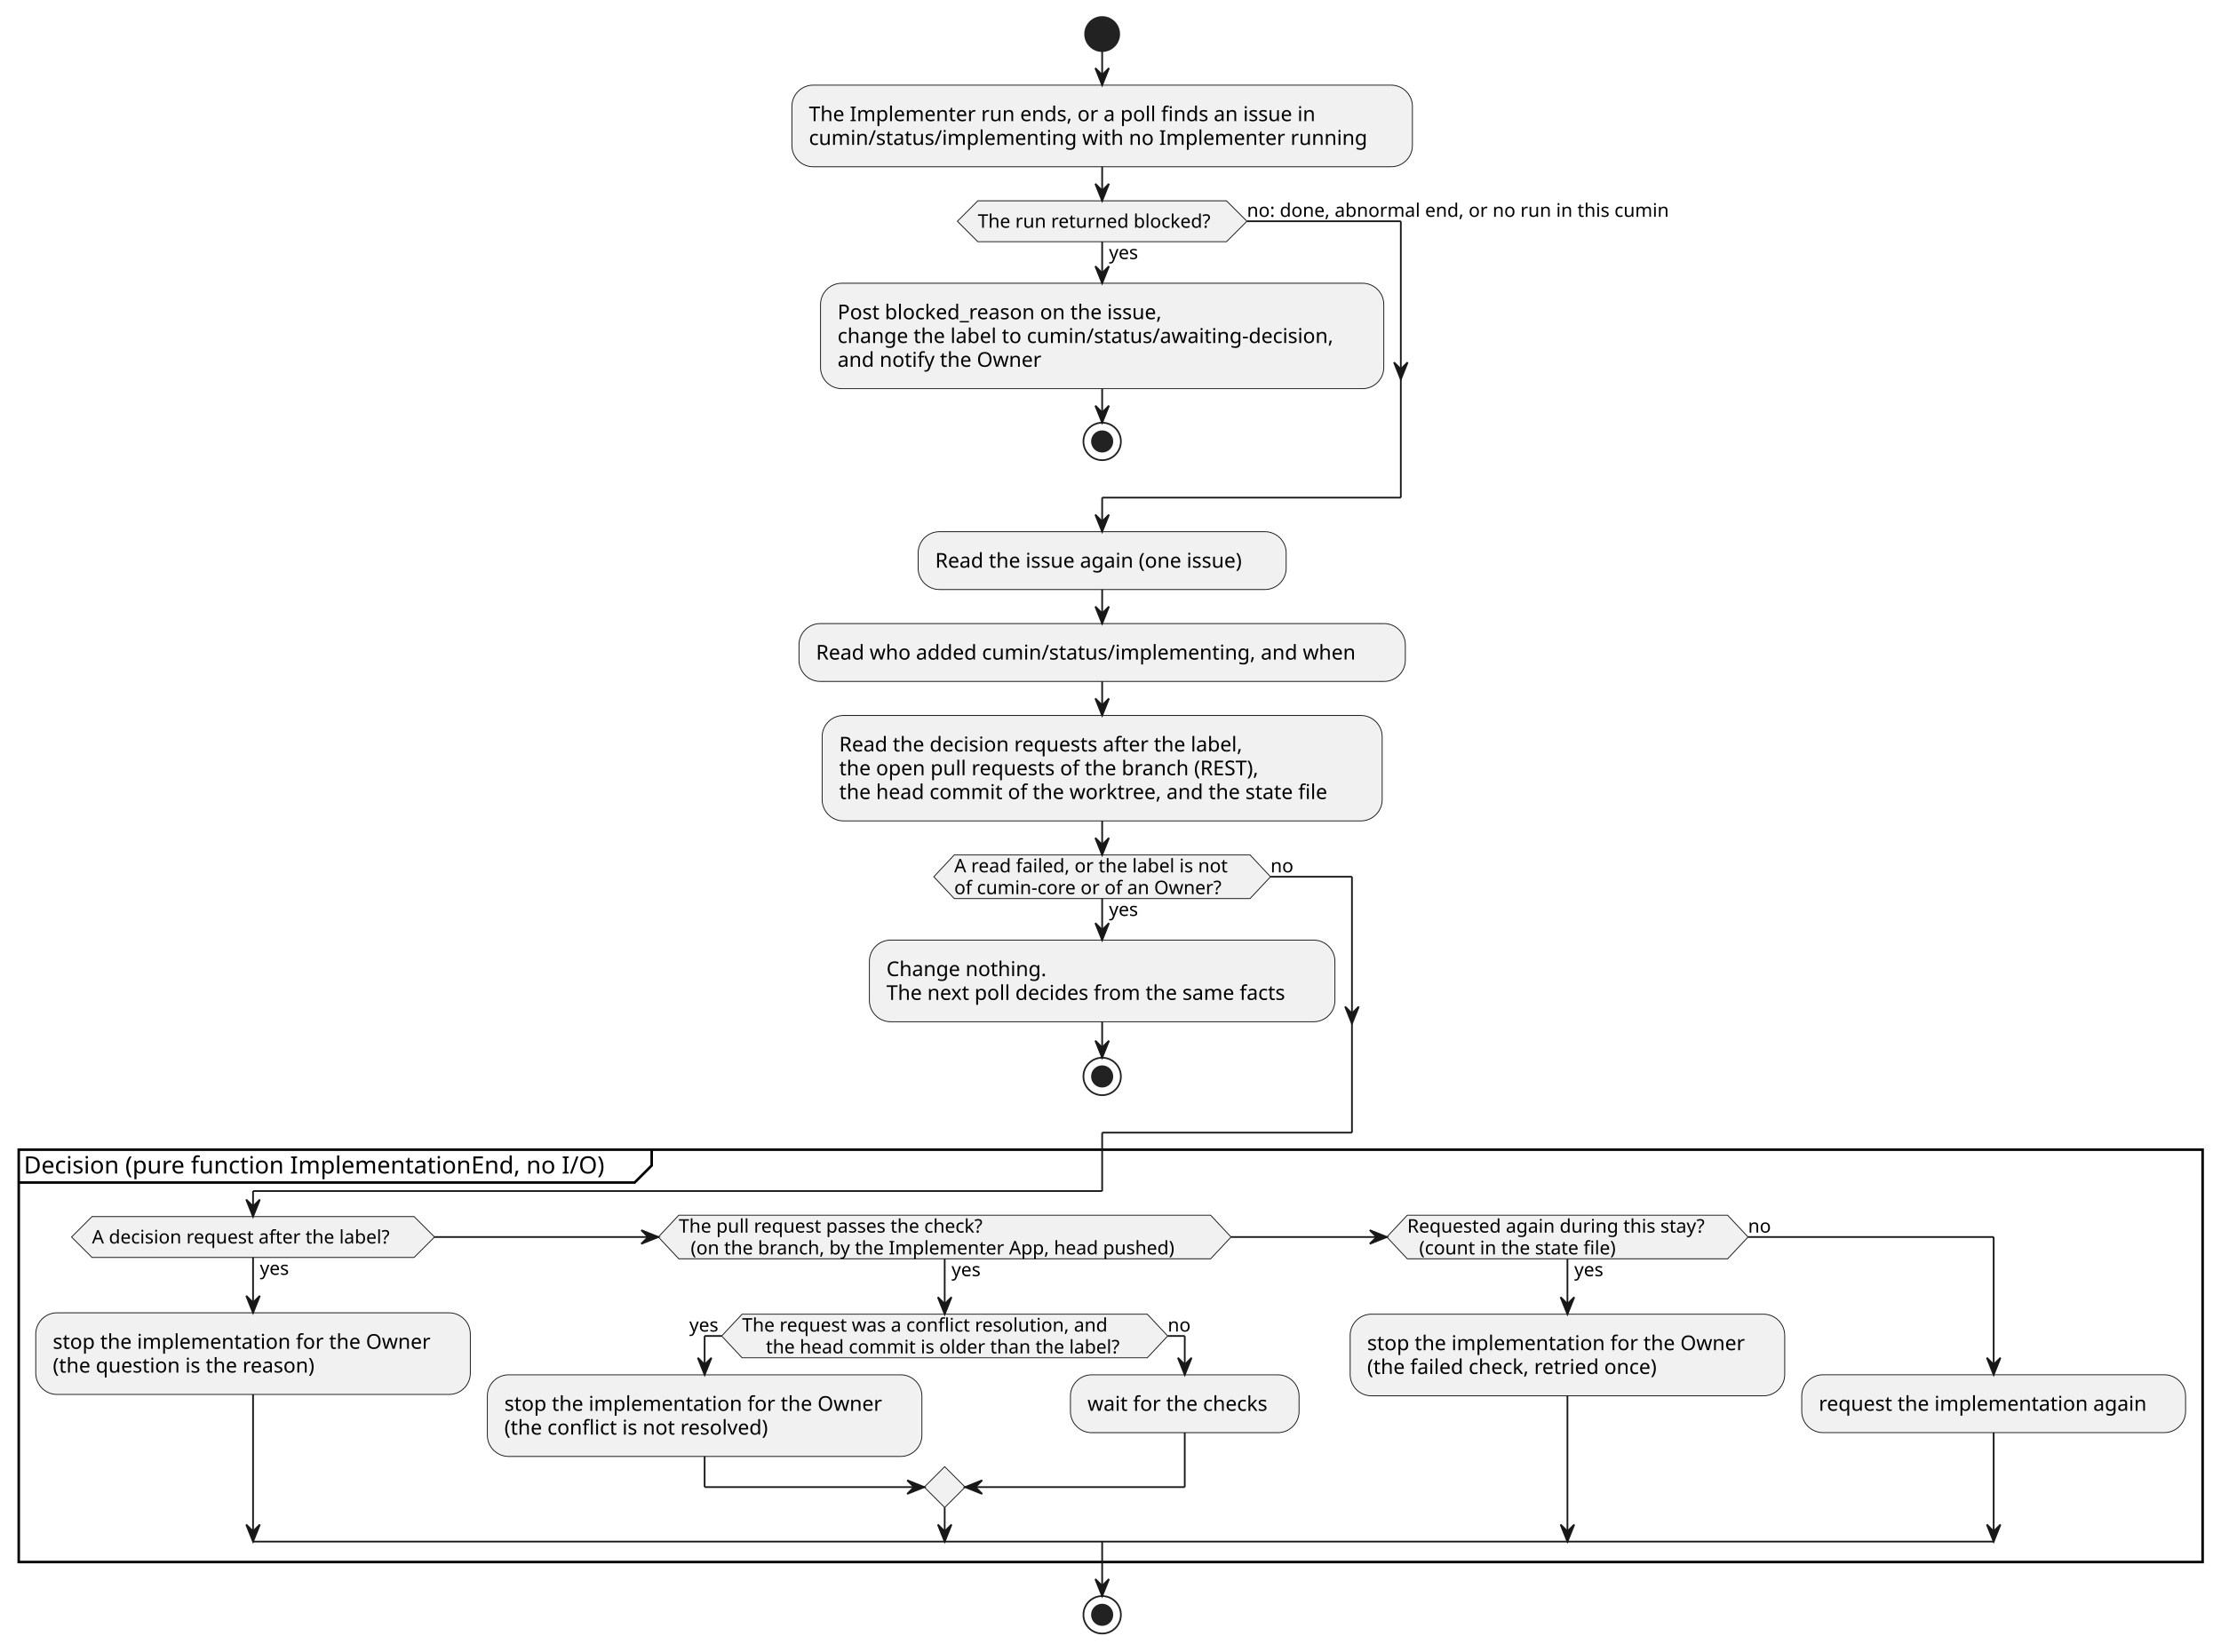
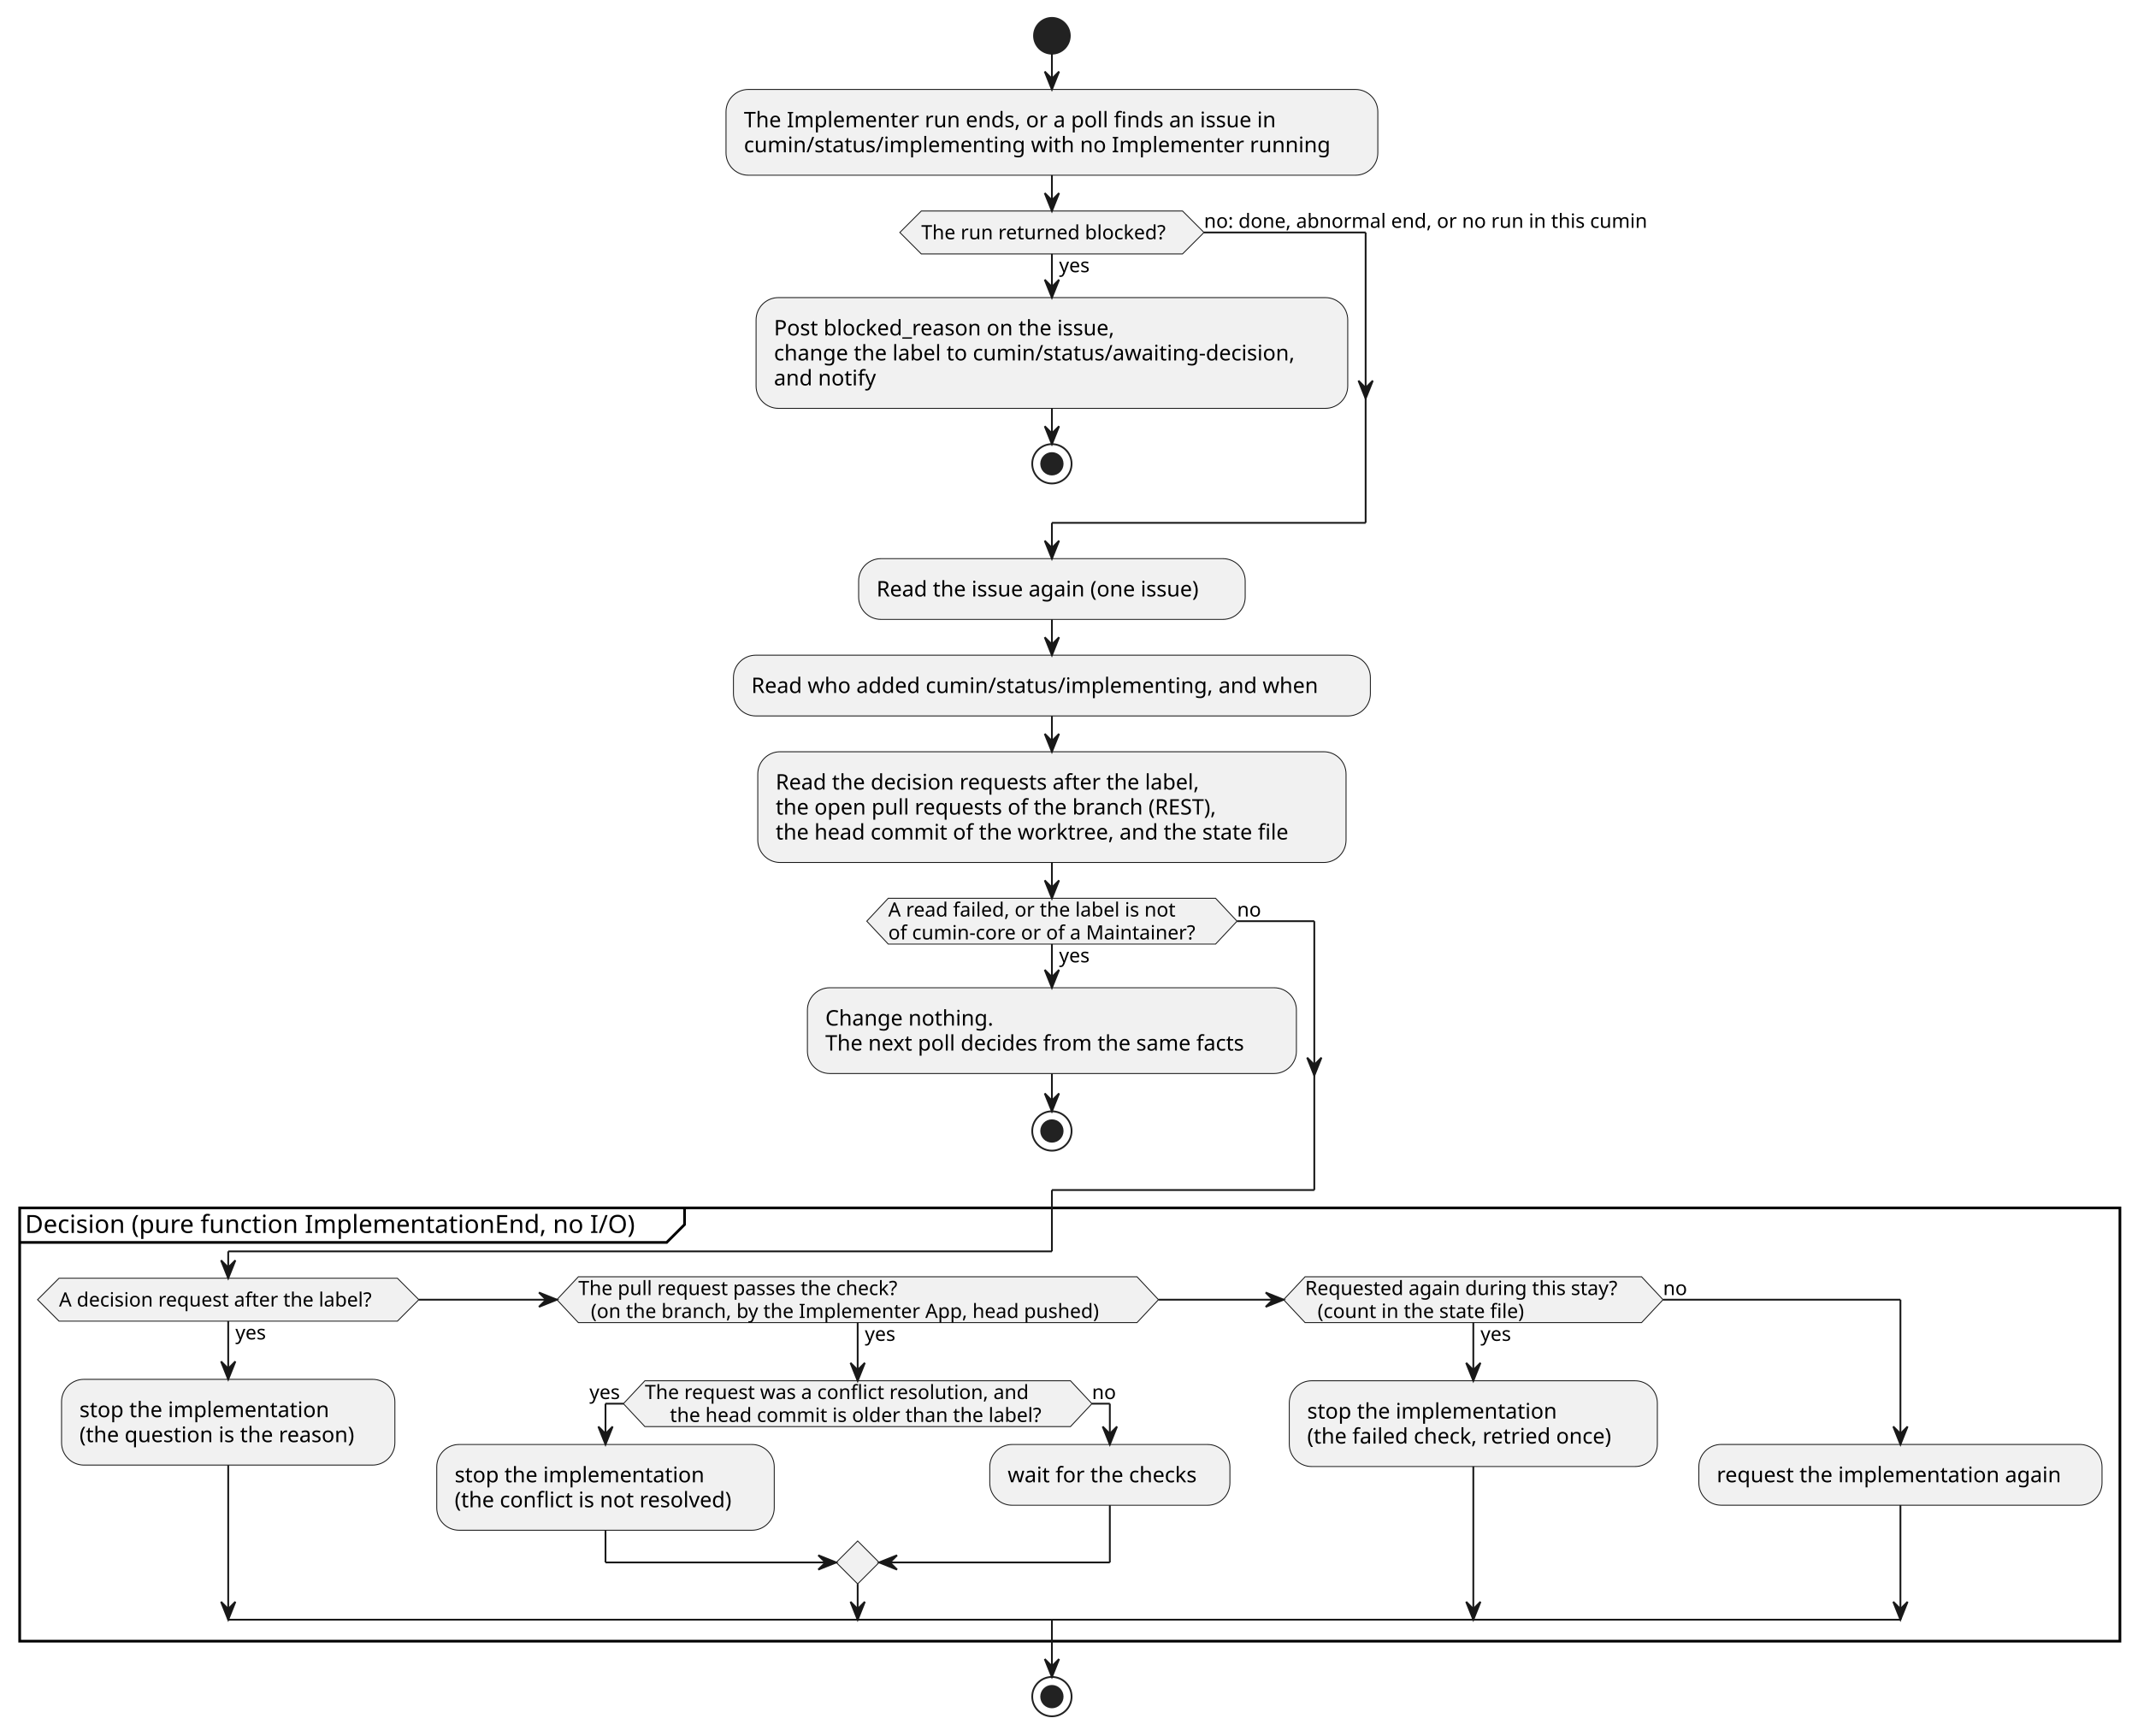
- <svg xmlns="http://www.w3.org/2000/svg" contentStyleType="text/css" data-diagram-type="ACTIVITY" height="970px" preserveAspectRatio="none" style="width:1304px;height:970px;background:#FFFFFF;" version="1.1" viewBox="0 0 1304 970" width="1304px" zoomAndPan="magnify">
+ <svg xmlns="http://www.w3.org/2000/svg" contentStyleType="text/css" data-diagram-type="ACTIVITY" height="970px" preserveAspectRatio="none" style="width:1195px;height:970px;background:#FFFFFF;" version="1.1" viewBox="0 0 1195 970" width="1195px" zoomAndPan="magnify">
  <defs />
  <g>
-     <ellipse cx="647.103" cy="20" fill="#222222" rx="10" ry="10" style="stroke:#222222;stroke-width:1;" />
-     <rect fill="#F1F1F1" height="47.938" rx="12.5" ry="12.5" style="stroke:#181818;stroke-width:0.5;" width="364.32" x="464.943" y="50" />
-     <text fill="#000000" font-family="sans-serif" font-size="12" lengthAdjust="spacing" textLength="317.555" x="474.943" y="71.139">The Implementer run ends, or a poll finds an issue in</text>
-     <text fill="#000000" font-family="sans-serif" font-size="12" lengthAdjust="spacing" textLength="344.32" x="474.943" y="85.107">cumin/status/implementing with no Implementer running</text>
-     <rect fill="#F1F1F1" height="61.906" rx="12.5" ry="12.5" style="stroke:#181818;stroke-width:0.5;" width="330.699" x="481.754" y="166.34" />
-     <text fill="#000000" font-family="sans-serif" font-size="12" lengthAdjust="spacing" textLength="203.783" x="491.754" y="187.478">Post blocked_reason on the issue,</text>
-     <text fill="#000000" font-family="sans-serif" font-size="12" lengthAdjust="spacing" textLength="310.699" x="491.754" y="201.447">change the label to cumin/status/awaiting-decision,</text>
-     <text fill="#000000" font-family="sans-serif" font-size="12" lengthAdjust="spacing" textLength="127.207" x="491.754" y="215.416">and notify the Owner</text>
-     <ellipse cx="647.103" cy="259.246" fill="none" rx="11" ry="11" style="stroke:#222222;stroke-width:1;" />
-     <ellipse cx="647.103" cy="259.246" fill="#222222" rx="6" ry="6" style="stroke:#222222;stroke-width:1;" />
-     <polygon fill="#F1F1F1" points="574.099,117.938,720.107,117.938,732.107,129.938,720.107,141.938,574.099,141.938,562.099,129.938,574.099,117.938" style="stroke:#181818;stroke-width:0.5;" />
-     <text fill="#000000" font-family="sans-serif" font-size="11" lengthAdjust="spacing" textLength="19.008" x="651.103" y="152.148">yes</text>
-     <text fill="#000000" font-family="sans-serif" font-size="11" lengthAdjust="spacing" textLength="146.008" x="574.099" y="133.746">The run returned blocked?</text>
-     <text fill="#000000" font-family="sans-serif" font-size="11" lengthAdjust="spacing" textLength="263.785" x="732.107" y="127.343">no: done, abnormal end, or no run in this cumin</text>
-     <rect fill="#F1F1F1" height="33.969" rx="12.5" ry="12.5" style="stroke:#181818;stroke-width:0.5;" width="216.066" x="539.07" y="312.246" />
-     <text fill="#000000" font-family="sans-serif" font-size="12" lengthAdjust="spacing" textLength="196.066" x="549.07" y="333.385">Read the issue again (one issue)</text>
-     <rect fill="#F1F1F1" height="33.969" rx="12.5" ry="12.5" style="stroke:#181818;stroke-width:0.5;" width="356" x="469.103" y="366.215" />
-     <text fill="#000000" font-family="sans-serif" font-size="12" lengthAdjust="spacing" textLength="336" x="479.103" y="387.353">Read who added cumin/status/implementing, and when</text>
-     <rect fill="#F1F1F1" height="61.906" rx="12.5" ry="12.5" style="stroke:#181818;stroke-width:0.5;" width="328.801" x="482.703" y="420.184" />
-     <text fill="#000000" font-family="sans-serif" font-size="12" lengthAdjust="spacing" textLength="255.996" x="492.703" y="441.322">Read the decision requests after the label,</text>
-     <text fill="#000000" font-family="sans-serif" font-size="12" lengthAdjust="spacing" textLength="267.381" x="492.703" y="455.291">the open pull requests of the branch (REST),</text>
-     <text fill="#000000" font-family="sans-serif" font-size="12" lengthAdjust="spacing" textLength="308.801" x="492.703" y="469.26">the head commit of the worktree, and the state file</text>
-     <rect fill="#F1F1F1" height="47.938" rx="12.5" ry="12.5" style="stroke:#181818;stroke-width:0.5;" width="273.318" x="510.444" y="552.102" />
-     <text fill="#000000" font-family="sans-serif" font-size="12" lengthAdjust="spacing" textLength="99.387" x="520.444" y="573.24">Change nothing.</text>
-     <text fill="#000000" font-family="sans-serif" font-size="12" lengthAdjust="spacing" textLength="253.318" x="520.444" y="587.209">The next poll decides from the same facts</text>
-     <ellipse cx="647.103" cy="632.168" fill="none" rx="11" ry="11" style="stroke:#222222;stroke-width:1;" />
-     <ellipse cx="647.103" cy="632.168" fill="#222222" rx="6" ry="6" style="stroke:#222222;stroke-width:1;" />
-     <polygon fill="#F1F1F1" points="560.255,502.09,733.951,502.09,745.951,514.894,733.951,527.699,560.255,527.699,548.255,514.894,560.255,502.09" style="stroke:#181818;stroke-width:0.5;" />
-     <text fill="#000000" font-family="sans-serif" font-size="11" lengthAdjust="spacing" textLength="19.008" x="651.103" y="537.91">yes</text>
-     <text fill="#000000" font-family="sans-serif" font-size="11" lengthAdjust="spacing" textLength="173.696" x="560.255" y="512.3">A read failed, or the label is not</text>
-     <text fill="#000000" font-family="sans-serif" font-size="11" lengthAdjust="spacing" textLength="167.208" x="560.255" y="525.105">of cumin-core or of an Owner?</text>
-     <text fill="#000000" font-family="sans-serif" font-size="11" lengthAdjust="spacing" textLength="13.702" x="745.951" y="512.3">no</text>
-     <rect fill="none" height="242.164" style="stroke:#000000;stroke-width:1.5;" width="1282.207" x="11" y="675.168" />
+     <ellipse cx="587.948" cy="20" fill="#222222" rx="10" ry="10" style="stroke:#222222;stroke-width:1;" />
+     <rect fill="#F1F1F1" height="47.938" rx="12.5" ry="12.5" style="stroke:#181818;stroke-width:0.5;" width="364.32" x="405.788" y="50" />
+     <text fill="#000000" font-family="sans-serif" font-size="12" lengthAdjust="spacing" textLength="317.555" x="415.788" y="71.139">The Implementer run ends, or a poll finds an issue in</text>
+     <text fill="#000000" font-family="sans-serif" font-size="12" lengthAdjust="spacing" textLength="344.32" x="415.788" y="85.107">cumin/status/implementing with no Implementer running</text>
+     <rect fill="#F1F1F1" height="61.906" rx="12.5" ry="12.5" style="stroke:#181818;stroke-width:0.5;" width="330.699" x="422.598" y="166.34" />
+     <text fill="#000000" font-family="sans-serif" font-size="12" lengthAdjust="spacing" textLength="203.783" x="432.598" y="187.478">Post blocked_reason on the issue,</text>
+     <text fill="#000000" font-family="sans-serif" font-size="12" lengthAdjust="spacing" textLength="310.699" x="432.598" y="201.447">change the label to cumin/status/awaiting-decision,</text>
+     <text fill="#000000" font-family="sans-serif" font-size="12" lengthAdjust="spacing" textLength="60.703" x="432.598" y="215.416">and notify</text>
+     <ellipse cx="587.948" cy="259.246" fill="none" rx="11" ry="11" style="stroke:#222222;stroke-width:1;" />
+     <ellipse cx="587.948" cy="259.246" fill="#222222" rx="6" ry="6" style="stroke:#222222;stroke-width:1;" />
+     <polygon fill="#F1F1F1" points="514.944,117.938,660.952,117.938,672.952,129.938,660.952,141.938,514.944,141.938,502.944,129.938,514.944,117.938" style="stroke:#181818;stroke-width:0.5;" />
+     <text fill="#000000" font-family="sans-serif" font-size="11" lengthAdjust="spacing" textLength="19.008" x="591.948" y="152.148">yes</text>
+     <text fill="#000000" font-family="sans-serif" font-size="11" lengthAdjust="spacing" textLength="146.008" x="514.944" y="133.746">The run returned blocked?</text>
+     <text fill="#000000" font-family="sans-serif" font-size="11" lengthAdjust="spacing" textLength="263.785" x="672.952" y="127.343">no: done, abnormal end, or no run in this cumin</text>
+     <rect fill="#F1F1F1" height="33.969" rx="12.5" ry="12.5" style="stroke:#181818;stroke-width:0.5;" width="216.066" x="479.915" y="312.246" />
+     <text fill="#000000" font-family="sans-serif" font-size="12" lengthAdjust="spacing" textLength="196.066" x="489.915" y="333.385">Read the issue again (one issue)</text>
+     <rect fill="#F1F1F1" height="33.969" rx="12.5" ry="12.5" style="stroke:#181818;stroke-width:0.5;" width="356" x="409.948" y="366.215" />
+     <text fill="#000000" font-family="sans-serif" font-size="12" lengthAdjust="spacing" textLength="336" x="419.948" y="387.353">Read who added cumin/status/implementing, and when</text>
+     <rect fill="#F1F1F1" height="61.906" rx="12.5" ry="12.5" style="stroke:#181818;stroke-width:0.5;" width="328.801" x="423.548" y="420.184" />
+     <text fill="#000000" font-family="sans-serif" font-size="12" lengthAdjust="spacing" textLength="255.996" x="433.548" y="441.322">Read the decision requests after the label,</text>
+     <text fill="#000000" font-family="sans-serif" font-size="12" lengthAdjust="spacing" textLength="267.381" x="433.548" y="455.291">the open pull requests of the branch (REST),</text>
+     <text fill="#000000" font-family="sans-serif" font-size="12" lengthAdjust="spacing" textLength="308.801" x="433.548" y="469.26">the head commit of the worktree, and the state file</text>
+     <rect fill="#F1F1F1" height="47.938" rx="12.5" ry="12.5" style="stroke:#181818;stroke-width:0.5;" width="273.318" x="451.289" y="552.102" />
+     <text fill="#000000" font-family="sans-serif" font-size="12" lengthAdjust="spacing" textLength="99.387" x="461.289" y="573.24">Change nothing.</text>
+     <text fill="#000000" font-family="sans-serif" font-size="12" lengthAdjust="spacing" textLength="253.318" x="461.289" y="587.209">The next poll decides from the same facts</text>
+     <ellipse cx="587.948" cy="632.168" fill="none" rx="11" ry="11" style="stroke:#222222;stroke-width:1;" />
+     <ellipse cx="587.948" cy="632.168" fill="#222222" rx="6" ry="6" style="stroke:#222222;stroke-width:1;" />
+     <polygon fill="#F1F1F1" points="496.473,502.09,679.423,502.09,691.423,514.894,679.423,527.699,496.473,527.699,484.473,514.894,496.473,502.09" style="stroke:#181818;stroke-width:0.5;" />
+     <text fill="#000000" font-family="sans-serif" font-size="11" lengthAdjust="spacing" textLength="19.008" x="591.948" y="537.91">yes</text>
+     <text fill="#000000" font-family="sans-serif" font-size="11" lengthAdjust="spacing" textLength="173.696" x="496.473" y="512.3">A read failed, or the label is not</text>
+     <text fill="#000000" font-family="sans-serif" font-size="11" lengthAdjust="spacing" textLength="182.95" x="496.473" y="525.105">of cumin-core or of a Maintainer?</text>
+     <text fill="#000000" font-family="sans-serif" font-size="11" lengthAdjust="spacing" textLength="13.702" x="691.423" y="512.3">no</text>
+     <rect fill="none" height="242.164" style="stroke:#000000;stroke-width:1.5;" width="1173.896" x="11" y="675.168" />
    <path d="M382.621,675.168 L382.621,684.465 L372.621,694.465 L11,694.465" fill="none" style="stroke:#000000;stroke-width:1.5;" />
    <text fill="#000000" font-family="sans-serif" font-size="14" lengthAdjust="spacing" textLength="361.621" x="14" y="689.163">Decision (pure function ImplementationEnd, no I/O)</text>
-     <polygon fill="#F1F1F1" points="54.01,714.465,243.126,714.465,255.126,726.465,243.126,738.465,54.01,738.465,42.01,726.465,54.01,714.465" style="stroke:#181818;stroke-width:0.5;" />
-     <text fill="#000000" font-family="sans-serif" font-size="11" lengthAdjust="spacing" textLength="19.008" x="152.568" y="748.675">yes</text>
-     <text fill="#000000" font-family="sans-serif" font-size="11" lengthAdjust="spacing" textLength="189.116" x="54.01" y="730.273">A decision request after the label?</text>
-     <rect fill="#F1F1F1" height="47.938" rx="12.5" ry="12.5" style="stroke:#181818;stroke-width:0.5;" width="255.137" x="21" y="770.98" />
-     <text fill="#000000" font-family="sans-serif" font-size="12" lengthAdjust="spacing" textLength="235.137" x="31" y="792.119">stop the implementation for the Owner</text>
-     <text fill="#000000" font-family="sans-serif" font-size="12" lengthAdjust="spacing" textLength="166.307" x="31" y="806.087">(the question is the reason)</text>
-     <polygon fill="#F1F1F1" points="398.521,713.66,710.78,713.66,722.78,726.465,710.78,739.269,398.521,739.269,386.521,726.465,398.521,713.66" style="stroke:#181818;stroke-width:0.5;" />
-     <text fill="#000000" font-family="sans-serif" font-size="11" lengthAdjust="spacing" textLength="19.008" x="558.651" y="749.48">yes</text>
-     <text fill="#000000" font-family="sans-serif" font-size="11" lengthAdjust="spacing" textLength="193.843" x="398.521" y="723.871">The pull request passes the check?</text>
-     <text fill="#000000" font-family="sans-serif" font-size="11" lengthAdjust="spacing" textLength="305.266" x="405.514" y="736.675">(on the branch, by the Implementer App, head pushed)</text>
-     <polygon fill="#F1F1F1" points="435.705,771.785,673.596,771.785,685.596,784.589,673.596,797.394,435.705,797.394,423.705,784.589,435.705,771.785" style="stroke:#181818;stroke-width:0.5;" />
-     <text fill="#000000" font-family="sans-serif" font-size="11" lengthAdjust="spacing" textLength="230.839" x="435.705" y="781.995">The request was a conflict resolution, and</text>
-     <text fill="#000000" font-family="sans-serif" font-size="11" lengthAdjust="spacing" textLength="223.905" x="449.691" y="794.8">the head commit is older than the label?</text>
-     <text fill="#000000" font-family="sans-serif" font-size="11" lengthAdjust="spacing" textLength="19.008" x="404.697" y="781.995">yes</text>
-     <text fill="#000000" font-family="sans-serif" font-size="11" lengthAdjust="spacing" textLength="13.702" x="685.596" y="781.995">no</text>
-     <rect fill="#F1F1F1" height="47.938" rx="12.5" ry="12.5" style="stroke:#181818;stroke-width:0.5;" width="255.137" x="286.137" y="807.394" />
-     <text fill="#000000" font-family="sans-serif" font-size="12" lengthAdjust="spacing" textLength="235.137" x="296.137" y="828.533">stop the implementation for the Owner</text>
-     <text fill="#000000" font-family="sans-serif" font-size="12" lengthAdjust="spacing" textLength="168.639" x="296.137" y="842.501">(the conflict is not resolved)</text>
-     <rect fill="#F1F1F1" height="33.969" rx="12.5" ry="12.5" style="stroke:#181818;stroke-width:0.5;" width="134.228" x="628.482" y="807.394" />
-     <text fill="#000000" font-family="sans-serif" font-size="12" lengthAdjust="spacing" textLength="114.228" x="638.482" y="828.533">wait for the checks</text>
-     <polygon fill="#F1F1F1" points="554.651,861.332,566.651,873.332,554.651,885.332,542.651,873.332,554.651,861.332" style="stroke:#181818;stroke-width:0.5;" />
-     <polygon fill="#F1F1F1" points="826.231,713.66,1014.327,713.66,1026.327,726.465,1014.327,739.269,826.231,739.269,814.231,726.465,826.231,713.66" style="stroke:#181818;stroke-width:0.5;" />
-     <text fill="#000000" font-family="sans-serif" font-size="11" lengthAdjust="spacing" textLength="19.008" x="924.279" y="749.48">yes</text>
-     <text fill="#000000" font-family="sans-serif" font-size="11" lengthAdjust="spacing" textLength="188.096" x="826.231" y="723.871">Requested again during this stay?</text>
-     <text fill="#000000" font-family="sans-serif" font-size="11" lengthAdjust="spacing" textLength="126.301" x="833.224" y="736.675">(count in the state file)</text>
-     <text fill="#000000" font-family="sans-serif" font-size="11" lengthAdjust="spacing" textLength="13.702" x="1026.327" y="723.871">no</text>
-     <rect fill="#F1F1F1" height="47.938" rx="12.5" ry="12.5" style="stroke:#181818;stroke-width:0.5;" width="255.137" x="792.71" y="771.785" />
-     <text fill="#000000" font-family="sans-serif" font-size="12" lengthAdjust="spacing" textLength="235.137" x="802.71" y="792.923">stop the implementation for the Owner</text>
-     <text fill="#000000" font-family="sans-serif" font-size="12" lengthAdjust="spacing" textLength="185.725" x="802.71" y="806.892">(the failed check, retried once)</text>
-     <rect fill="#F1F1F1" height="33.969" rx="12.5" ry="12.5" style="stroke:#181818;stroke-width:0.5;" width="225.359" x="1057.847" y="807.367" />
-     <text fill="#000000" font-family="sans-serif" font-size="12" lengthAdjust="spacing" textLength="205.359" x="1067.847" y="828.505">request the implementation again</text>
-     <ellipse cx="647.103" cy="948.332" fill="none" rx="11" ry="11" style="stroke:#222222;stroke-width:1;" />
-     <ellipse cx="647.103" cy="948.332" fill="#222222" rx="6" ry="6" style="stroke:#222222;stroke-width:1;" />
-     <line style="stroke:#181818;stroke-width:1;" x1="647.103" x2="647.103" y1="30" y2="50" />
-     <polygon fill="#181818" points="643.103,40,647.103,50,651.103,40,647.103,44" style="stroke:#181818;stroke-width:1;" />
-     <line style="stroke:#181818;stroke-width:1;" x1="647.103" x2="647.103" y1="228.246" y2="248.246" />
-     <polygon fill="#181818" points="643.103,238.246,647.103,248.246,651.103,238.246,647.103,242.246" style="stroke:#181818;stroke-width:1;" />
-     <line style="stroke:#181818;stroke-width:1;" x1="647.103" x2="647.103" y1="141.938" y2="166.34" />
-     <polygon fill="#181818" points="643.103,156.34,647.103,166.34,651.103,156.34,647.103,160.34" style="stroke:#181818;stroke-width:1;" />
-     <line style="stroke:#181818;stroke-width:1;" x1="732.107" x2="822.453" y1="129.938" y2="129.938" />
-     <polygon fill="#181818" points="818.453,212.793,822.453,222.793,826.453,212.793,822.453,216.793" style="stroke:#181818;stroke-width:1;" />
-     <line style="stroke:#181818;stroke-width:1;" x1="822.453" x2="822.453" y1="129.938" y2="292.246" />
-     <line style="stroke:#181818;stroke-width:1;" x1="822.453" x2="647.103" y1="292.246" y2="292.246" />
-     <line style="stroke:#181818;stroke-width:1;" x1="647.103" x2="647.103" y1="292.246" y2="312.246" />
-     <polygon fill="#181818" points="643.103,302.246,647.103,312.246,651.103,302.246,647.103,306.246" style="stroke:#181818;stroke-width:1;" />
-     <line style="stroke:#181818;stroke-width:1;" x1="647.103" x2="647.103" y1="97.938" y2="117.938" />
-     <polygon fill="#181818" points="643.103,107.938,647.103,117.938,651.103,107.938,647.103,111.938" style="stroke:#181818;stroke-width:1;" />
-     <line style="stroke:#181818;stroke-width:1;" x1="647.103" x2="647.103" y1="346.215" y2="366.215" />
-     <polygon fill="#181818" points="643.103,356.215,647.103,366.215,651.103,356.215,647.103,360.215" style="stroke:#181818;stroke-width:1;" />
-     <line style="stroke:#181818;stroke-width:1;" x1="647.103" x2="647.103" y1="400.184" y2="420.184" />
-     <polygon fill="#181818" points="643.103,410.184,647.103,420.184,651.103,410.184,647.103,414.184" style="stroke:#181818;stroke-width:1;" />
-     <line style="stroke:#181818;stroke-width:1;" x1="647.103" x2="647.103" y1="600.039" y2="621.168" />
-     <polygon fill="#181818" points="643.103,611.168,647.103,621.168,651.103,611.168,647.103,615.168" style="stroke:#181818;stroke-width:1;" />
-     <line style="stroke:#181818;stroke-width:1;" x1="647.103" x2="647.103" y1="527.699" y2="552.102" />
-     <polygon fill="#181818" points="643.103,542.102,647.103,552.102,651.103,542.102,647.103,546.102" style="stroke:#181818;stroke-width:1;" />
-     <line style="stroke:#181818;stroke-width:1;" x1="745.951" x2="793.763" y1="514.894" y2="514.894" />
-     <polygon fill="#181818" points="789.763,591.168,793.763,601.168,797.763,591.168,793.763,595.168" style="stroke:#181818;stroke-width:1;" />
-     <line style="stroke:#181818;stroke-width:1;" x1="793.763" x2="793.763" y1="514.894" y2="665.168" />
-     <line style="stroke:#181818;stroke-width:1;" x1="793.763" x2="647.103" y1="665.168" y2="665.168" />
-     <line style="stroke:#181818;stroke-width:1;" x1="647.103" x2="647.103" y1="665.168" y2="699.465" />
-     <line style="stroke:#181818;stroke-width:1;" x1="647.103" x2="647.103" y1="482.09" y2="502.09" />
-     <polygon fill="#181818" points="643.103,492.09,647.103,502.09,651.103,492.09,647.103,496.09" style="stroke:#181818;stroke-width:1;" />
-     <line style="stroke:#181818;stroke-width:1;" x1="423.705" x2="413.705" y1="784.589" y2="784.589" />
-     <line style="stroke:#181818;stroke-width:1;" x1="413.705" x2="413.705" y1="784.589" y2="807.394" />
-     <polygon fill="#181818" points="409.705,797.394,413.705,807.394,417.705,797.394,413.705,801.394" style="stroke:#181818;stroke-width:1;" />
-     <line style="stroke:#181818;stroke-width:1;" x1="685.596" x2="695.596" y1="784.589" y2="784.589" />
-     <line style="stroke:#181818;stroke-width:1;" x1="695.596" x2="695.596" y1="784.589" y2="807.394" />
-     <polygon fill="#181818" points="691.596,797.394,695.596,807.394,699.596,797.394,695.596,801.394" style="stroke:#181818;stroke-width:1;" />
-     <line style="stroke:#181818;stroke-width:1;" x1="413.705" x2="413.705" y1="855.332" y2="873.332" />
-     <line style="stroke:#181818;stroke-width:1;" x1="413.705" x2="542.651" y1="873.332" y2="873.332" />
-     <polygon fill="#181818" points="532.651,869.332,542.651,873.332,532.651,877.332,536.651,873.332" style="stroke:#181818;stroke-width:1;" />
-     <line style="stroke:#181818;stroke-width:1;" x1="695.596" x2="695.596" y1="841.363" y2="873.332" />
-     <line style="stroke:#181818;stroke-width:1;" x1="695.596" x2="566.651" y1="873.332" y2="873.332" />
-     <polygon fill="#181818" points="576.651,869.332,566.651,873.332,576.651,877.332,572.651,873.332" style="stroke:#181818;stroke-width:1;" />
-     <line style="stroke:#181818;stroke-width:1;" x1="148.568" x2="148.568" y1="738.465" y2="770.98" />
-     <polygon fill="#181818" points="144.568,760.98,148.568,770.98,152.568,760.98,148.568,764.98" style="stroke:#181818;stroke-width:1;" />
-     <line style="stroke:#181818;stroke-width:1;" x1="148.568" x2="148.568" y1="818.918" y2="905.332" />
-     <polygon fill="#181818" points="144.568,895.332,148.568,905.332,152.568,895.332,148.568,899.332" style="stroke:#181818;stroke-width:1;" />
-     <line style="stroke:#181818;stroke-width:1;" x1="554.651" x2="554.651" y1="739.269" y2="771.785" />
-     <polygon fill="#181818" points="550.651,761.785,554.651,771.785,558.651,761.785,554.651,765.785" style="stroke:#181818;stroke-width:1;" />
-     <line style="stroke:#181818;stroke-width:1;" x1="554.651" x2="554.651" y1="885.332" y2="905.332" />
-     <polygon fill="#181818" points="550.651,895.332,554.651,905.332,558.651,895.332,554.651,899.332" style="stroke:#181818;stroke-width:1;" />
-     <line style="stroke:#181818;stroke-width:1;" x1="920.279" x2="920.279" y1="739.269" y2="771.785" />
-     <polygon fill="#181818" points="916.279,761.785,920.279,771.785,924.279,761.785,920.279,765.785" style="stroke:#181818;stroke-width:1;" />
-     <line style="stroke:#181818;stroke-width:1;" x1="920.279" x2="920.279" y1="819.722" y2="905.332" />
-     <polygon fill="#181818" points="916.279,895.332,920.279,905.332,924.279,895.332,920.279,899.332" style="stroke:#181818;stroke-width:1;" />
-     <line style="stroke:#181818;stroke-width:1;" x1="255.126" x2="386.521" y1="726.465" y2="726.465" />
-     <polygon fill="#181818" points="376.521,722.465,386.521,726.465,376.521,730.465,380.521,726.465" style="stroke:#181818;stroke-width:1;" />
-     <line style="stroke:#181818;stroke-width:1;" x1="722.78" x2="814.231" y1="726.465" y2="726.465" />
-     <polygon fill="#181818" points="804.231,722.465,814.231,726.465,804.231,730.465,808.231,726.465" style="stroke:#181818;stroke-width:1;" />
-     <line style="stroke:#181818;stroke-width:1;" x1="647.103" x2="148.568" y1="699.465" y2="699.465" />
-     <line style="stroke:#181818;stroke-width:1;" x1="148.568" x2="148.568" y1="699.465" y2="714.465" />
-     <polygon fill="#181818" points="144.568,704.465,148.568,714.465,152.568,704.465,148.568,708.465" style="stroke:#181818;stroke-width:1;" />
-     <line style="stroke:#181818;stroke-width:1;" x1="1026.327" x2="1170.527" y1="726.465" y2="726.465" />
-     <line style="stroke:#181818;stroke-width:1;" x1="1170.527" x2="1170.527" y1="726.465" y2="807.367" />
-     <polygon fill="#181818" points="1166.527,797.367,1170.527,807.367,1174.527,797.367,1170.527,801.367" style="stroke:#181818;stroke-width:1;" />
-     <line style="stroke:#181818;stroke-width:1;" x1="1170.527" x2="1170.527" y1="841.335" y2="905.332" />
-     <polygon fill="#181818" points="1166.527,895.332,1170.527,905.332,1174.527,895.332,1170.527,899.332" style="stroke:#181818;stroke-width:1;" />
-     <line style="stroke:#181818;stroke-width:1;" x1="148.568" x2="1170.527" y1="905.332" y2="905.332" />
-     <line style="stroke:#181818;stroke-width:1;" x1="647.103" x2="647.103" y1="905.332" y2="937.332" />
-     <polygon fill="#181818" points="643.103,927.332,647.103,937.332,651.103,927.332,647.103,931.332" style="stroke:#181818;stroke-width:1;" />
+     <polygon fill="#F1F1F1" points="33,714.465,222.116,714.465,234.116,726.465,222.116,738.465,33,738.465,21,726.465,33,714.465" style="stroke:#181818;stroke-width:0.5;" />
+     <text fill="#000000" font-family="sans-serif" font-size="11" lengthAdjust="spacing" textLength="19.008" x="131.558" y="748.675">yes</text>
+     <text fill="#000000" font-family="sans-serif" font-size="11" lengthAdjust="spacing" textLength="189.116" x="33" y="730.273">A decision request after the label?</text>
+     <rect fill="#F1F1F1" height="47.938" rx="12.5" ry="12.5" style="stroke:#181818;stroke-width:0.5;" width="186.307" x="34.405" y="770.98" />
+     <text fill="#000000" font-family="sans-serif" font-size="12" lengthAdjust="spacing" textLength="148.318" x="44.405" y="792.119">stop the implementation</text>
+     <text fill="#000000" font-family="sans-serif" font-size="12" lengthAdjust="spacing" textLength="166.307" x="44.405" y="806.087">(the question is the reason)</text>
+     <polygon fill="#F1F1F1" points="323.252,713.66,635.511,713.66,647.511,726.465,635.511,739.269,323.252,739.269,311.252,726.465,323.252,713.66" style="stroke:#181818;stroke-width:0.5;" />
+     <text fill="#000000" font-family="sans-serif" font-size="11" lengthAdjust="spacing" textLength="19.008" x="483.381" y="749.48">yes</text>
+     <text fill="#000000" font-family="sans-serif" font-size="11" lengthAdjust="spacing" textLength="193.843" x="323.252" y="723.871">The pull request passes the check?</text>
+     <text fill="#000000" font-family="sans-serif" font-size="11" lengthAdjust="spacing" textLength="305.266" x="330.245" y="736.675">(on the branch, by the Implementer App, head pushed)</text>
+     <polygon fill="#F1F1F1" points="360.435,771.785,598.327,771.785,610.327,784.589,598.327,797.394,360.435,797.394,348.435,784.589,360.435,771.785" style="stroke:#181818;stroke-width:0.5;" />
+     <text fill="#000000" font-family="sans-serif" font-size="11" lengthAdjust="spacing" textLength="230.839" x="360.435" y="781.995">The request was a conflict resolution, and</text>
+     <text fill="#000000" font-family="sans-serif" font-size="11" lengthAdjust="spacing" textLength="223.905" x="374.422" y="794.8">the head commit is older than the label?</text>
+     <text fill="#000000" font-family="sans-serif" font-size="11" lengthAdjust="spacing" textLength="19.008" x="329.427" y="781.995">yes</text>
+     <text fill="#000000" font-family="sans-serif" font-size="11" lengthAdjust="spacing" textLength="13.702" x="610.327" y="781.995">no</text>
+     <rect fill="#F1F1F1" height="47.938" rx="12.5" ry="12.5" style="stroke:#181818;stroke-width:0.5;" width="188.639" x="244.116" y="807.394" />
+     <text fill="#000000" font-family="sans-serif" font-size="12" lengthAdjust="spacing" textLength="148.318" x="254.116" y="828.533">stop the implementation</text>
+     <text fill="#000000" font-family="sans-serif" font-size="12" lengthAdjust="spacing" textLength="168.639" x="254.116" y="842.501">(the conflict is not resolved)</text>
+     <rect fill="#F1F1F1" height="33.969" rx="12.5" ry="12.5" style="stroke:#181818;stroke-width:0.5;" width="134.228" x="553.212" y="807.394" />
+     <text fill="#000000" font-family="sans-serif" font-size="12" lengthAdjust="spacing" textLength="114.228" x="563.212" y="828.533">wait for the checks</text>
+     <polygon fill="#F1F1F1" points="479.381,861.332,491.381,873.332,479.381,885.332,467.381,873.332,479.381,861.332" style="stroke:#181818;stroke-width:0.5;" />
+     <polygon fill="#F1F1F1" points="729.441,713.66,917.537,713.66,929.537,726.465,917.537,739.269,729.441,739.269,717.441,726.465,729.441,713.66" style="stroke:#181818;stroke-width:0.5;" />
+     <text fill="#000000" font-family="sans-serif" font-size="11" lengthAdjust="spacing" textLength="19.008" x="827.489" y="749.48">yes</text>
+     <text fill="#000000" font-family="sans-serif" font-size="11" lengthAdjust="spacing" textLength="188.096" x="729.441" y="723.871">Requested again during this stay?</text>
+     <text fill="#000000" font-family="sans-serif" font-size="11" lengthAdjust="spacing" textLength="126.301" x="736.434" y="736.675">(count in the state file)</text>
+     <text fill="#000000" font-family="sans-serif" font-size="11" lengthAdjust="spacing" textLength="13.702" x="929.537" y="723.871">no</text>
+     <rect fill="#F1F1F1" height="47.938" rx="12.5" ry="12.5" style="stroke:#181818;stroke-width:0.5;" width="205.725" x="720.626" y="771.785" />
+     <text fill="#000000" font-family="sans-serif" font-size="12" lengthAdjust="spacing" textLength="148.318" x="730.626" y="792.923">stop the implementation</text>
+     <text fill="#000000" font-family="sans-serif" font-size="12" lengthAdjust="spacing" textLength="185.725" x="730.626" y="806.892">(the failed check, retried once)</text>
+     <rect fill="#F1F1F1" height="33.969" rx="12.5" ry="12.5" style="stroke:#181818;stroke-width:0.5;" width="225.359" x="949.537" y="807.367" />
+     <text fill="#000000" font-family="sans-serif" font-size="12" lengthAdjust="spacing" textLength="205.359" x="959.537" y="828.505">request the implementation again</text>
+     <ellipse cx="587.948" cy="948.332" fill="none" rx="11" ry="11" style="stroke:#222222;stroke-width:1;" />
+     <ellipse cx="587.948" cy="948.332" fill="#222222" rx="6" ry="6" style="stroke:#222222;stroke-width:1;" />
+     <line style="stroke:#181818;stroke-width:1;" x1="587.948" x2="587.948" y1="30" y2="50" />
+     <polygon fill="#181818" points="583.948,40,587.948,50,591.948,40,587.948,44" style="stroke:#181818;stroke-width:1;" />
+     <line style="stroke:#181818;stroke-width:1;" x1="587.948" x2="587.948" y1="228.246" y2="248.246" />
+     <polygon fill="#181818" points="583.948,238.246,587.948,248.246,591.948,238.246,587.948,242.246" style="stroke:#181818;stroke-width:1;" />
+     <line style="stroke:#181818;stroke-width:1;" x1="587.948" x2="587.948" y1="141.938" y2="166.34" />
+     <polygon fill="#181818" points="583.948,156.34,587.948,166.34,591.948,156.34,587.948,160.34" style="stroke:#181818;stroke-width:1;" />
+     <line style="stroke:#181818;stroke-width:1;" x1="672.952" x2="763.298" y1="129.938" y2="129.938" />
+     <polygon fill="#181818" points="759.298,212.793,763.298,222.793,767.298,212.793,763.298,216.793" style="stroke:#181818;stroke-width:1;" />
+     <line style="stroke:#181818;stroke-width:1;" x1="763.298" x2="763.298" y1="129.938" y2="292.246" />
+     <line style="stroke:#181818;stroke-width:1;" x1="763.298" x2="587.948" y1="292.246" y2="292.246" />
+     <line style="stroke:#181818;stroke-width:1;" x1="587.948" x2="587.948" y1="292.246" y2="312.246" />
+     <polygon fill="#181818" points="583.948,302.246,587.948,312.246,591.948,302.246,587.948,306.246" style="stroke:#181818;stroke-width:1;" />
+     <line style="stroke:#181818;stroke-width:1;" x1="587.948" x2="587.948" y1="97.938" y2="117.938" />
+     <polygon fill="#181818" points="583.948,107.938,587.948,117.938,591.948,107.938,587.948,111.938" style="stroke:#181818;stroke-width:1;" />
+     <line style="stroke:#181818;stroke-width:1;" x1="587.948" x2="587.948" y1="346.215" y2="366.215" />
+     <polygon fill="#181818" points="583.948,356.215,587.948,366.215,591.948,356.215,587.948,360.215" style="stroke:#181818;stroke-width:1;" />
+     <line style="stroke:#181818;stroke-width:1;" x1="587.948" x2="587.948" y1="400.184" y2="420.184" />
+     <polygon fill="#181818" points="583.948,410.184,587.948,420.184,591.948,410.184,587.948,414.184" style="stroke:#181818;stroke-width:1;" />
+     <line style="stroke:#181818;stroke-width:1;" x1="587.948" x2="587.948" y1="600.039" y2="621.168" />
+     <polygon fill="#181818" points="583.948,611.168,587.948,621.168,591.948,611.168,587.948,615.168" style="stroke:#181818;stroke-width:1;" />
+     <line style="stroke:#181818;stroke-width:1;" x1="587.948" x2="587.948" y1="527.699" y2="552.102" />
+     <polygon fill="#181818" points="583.948,542.102,587.948,552.102,591.948,542.102,587.948,546.102" style="stroke:#181818;stroke-width:1;" />
+     <line style="stroke:#181818;stroke-width:1;" x1="691.423" x2="734.607" y1="514.894" y2="514.894" />
+     <polygon fill="#181818" points="730.607,591.168,734.607,601.168,738.607,591.168,734.607,595.168" style="stroke:#181818;stroke-width:1;" />
+     <line style="stroke:#181818;stroke-width:1;" x1="734.607" x2="734.607" y1="514.894" y2="665.168" />
+     <line style="stroke:#181818;stroke-width:1;" x1="734.607" x2="587.948" y1="665.168" y2="665.168" />
+     <line style="stroke:#181818;stroke-width:1;" x1="587.948" x2="587.948" y1="665.168" y2="699.465" />
+     <line style="stroke:#181818;stroke-width:1;" x1="587.948" x2="587.948" y1="482.09" y2="502.09" />
+     <polygon fill="#181818" points="583.948,492.09,587.948,502.09,591.948,492.09,587.948,496.09" style="stroke:#181818;stroke-width:1;" />
+     <line style="stroke:#181818;stroke-width:1;" x1="348.435" x2="338.435" y1="784.589" y2="784.589" />
+     <line style="stroke:#181818;stroke-width:1;" x1="338.435" x2="338.435" y1="784.589" y2="807.394" />
+     <polygon fill="#181818" points="334.435,797.394,338.435,807.394,342.435,797.394,338.435,801.394" style="stroke:#181818;stroke-width:1;" />
+     <line style="stroke:#181818;stroke-width:1;" x1="610.327" x2="620.327" y1="784.589" y2="784.589" />
+     <line style="stroke:#181818;stroke-width:1;" x1="620.327" x2="620.327" y1="784.589" y2="807.394" />
+     <polygon fill="#181818" points="616.327,797.394,620.327,807.394,624.327,797.394,620.327,801.394" style="stroke:#181818;stroke-width:1;" />
+     <line style="stroke:#181818;stroke-width:1;" x1="338.435" x2="338.435" y1="855.332" y2="873.332" />
+     <line style="stroke:#181818;stroke-width:1;" x1="338.435" x2="467.381" y1="873.332" y2="873.332" />
+     <polygon fill="#181818" points="457.381,869.332,467.381,873.332,457.381,877.332,461.381,873.332" style="stroke:#181818;stroke-width:1;" />
+     <line style="stroke:#181818;stroke-width:1;" x1="620.327" x2="620.327" y1="841.363" y2="873.332" />
+     <line style="stroke:#181818;stroke-width:1;" x1="620.327" x2="491.381" y1="873.332" y2="873.332" />
+     <polygon fill="#181818" points="501.381,869.332,491.381,873.332,501.381,877.332,497.381,873.332" style="stroke:#181818;stroke-width:1;" />
+     <line style="stroke:#181818;stroke-width:1;" x1="127.558" x2="127.558" y1="738.465" y2="770.98" />
+     <polygon fill="#181818" points="123.558,760.98,127.558,770.98,131.558,760.98,127.558,764.98" style="stroke:#181818;stroke-width:1;" />
+     <line style="stroke:#181818;stroke-width:1;" x1="127.558" x2="127.558" y1="818.918" y2="905.332" />
+     <polygon fill="#181818" points="123.558,895.332,127.558,905.332,131.558,895.332,127.558,899.332" style="stroke:#181818;stroke-width:1;" />
+     <line style="stroke:#181818;stroke-width:1;" x1="479.381" x2="479.381" y1="739.269" y2="771.785" />
+     <polygon fill="#181818" points="475.381,761.785,479.381,771.785,483.381,761.785,479.381,765.785" style="stroke:#181818;stroke-width:1;" />
+     <line style="stroke:#181818;stroke-width:1;" x1="479.381" x2="479.381" y1="885.332" y2="905.332" />
+     <polygon fill="#181818" points="475.381,895.332,479.381,905.332,483.381,895.332,479.381,899.332" style="stroke:#181818;stroke-width:1;" />
+     <line style="stroke:#181818;stroke-width:1;" x1="823.489" x2="823.489" y1="739.269" y2="771.785" />
+     <polygon fill="#181818" points="819.489,761.785,823.489,771.785,827.489,761.785,823.489,765.785" style="stroke:#181818;stroke-width:1;" />
+     <line style="stroke:#181818;stroke-width:1;" x1="823.489" x2="823.489" y1="819.722" y2="905.332" />
+     <polygon fill="#181818" points="819.489,895.332,823.489,905.332,827.489,895.332,823.489,899.332" style="stroke:#181818;stroke-width:1;" />
+     <line style="stroke:#181818;stroke-width:1;" x1="234.116" x2="311.252" y1="726.465" y2="726.465" />
+     <polygon fill="#181818" points="301.252,722.465,311.252,726.465,301.252,730.465,305.252,726.465" style="stroke:#181818;stroke-width:1;" />
+     <line style="stroke:#181818;stroke-width:1;" x1="647.511" x2="717.441" y1="726.465" y2="726.465" />
+     <polygon fill="#181818" points="707.441,722.465,717.441,726.465,707.441,730.465,711.441,726.465" style="stroke:#181818;stroke-width:1;" />
+     <line style="stroke:#181818;stroke-width:1;" x1="587.948" x2="127.558" y1="699.465" y2="699.465" />
+     <line style="stroke:#181818;stroke-width:1;" x1="127.558" x2="127.558" y1="699.465" y2="714.465" />
+     <polygon fill="#181818" points="123.558,704.465,127.558,714.465,131.558,704.465,127.558,708.465" style="stroke:#181818;stroke-width:1;" />
+     <line style="stroke:#181818;stroke-width:1;" x1="929.537" x2="1062.216" y1="726.465" y2="726.465" />
+     <line style="stroke:#181818;stroke-width:1;" x1="1062.216" x2="1062.216" y1="726.465" y2="807.367" />
+     <polygon fill="#181818" points="1058.216,797.367,1062.216,807.367,1066.216,797.367,1062.216,801.367" style="stroke:#181818;stroke-width:1;" />
+     <line style="stroke:#181818;stroke-width:1;" x1="1062.216" x2="1062.216" y1="841.335" y2="905.332" />
+     <polygon fill="#181818" points="1058.216,895.332,1062.216,905.332,1066.216,895.332,1062.216,899.332" style="stroke:#181818;stroke-width:1;" />
+     <line style="stroke:#181818;stroke-width:1;" x1="127.558" x2="1062.216" y1="905.332" y2="905.332" />
+     <line style="stroke:#181818;stroke-width:1;" x1="587.948" x2="587.948" y1="905.332" y2="937.332" />
+     <polygon fill="#181818" points="583.948,927.332,587.948,937.332,591.948,927.332,587.948,931.332" style="stroke:#181818;stroke-width:1;" />
  </g>
</svg>
